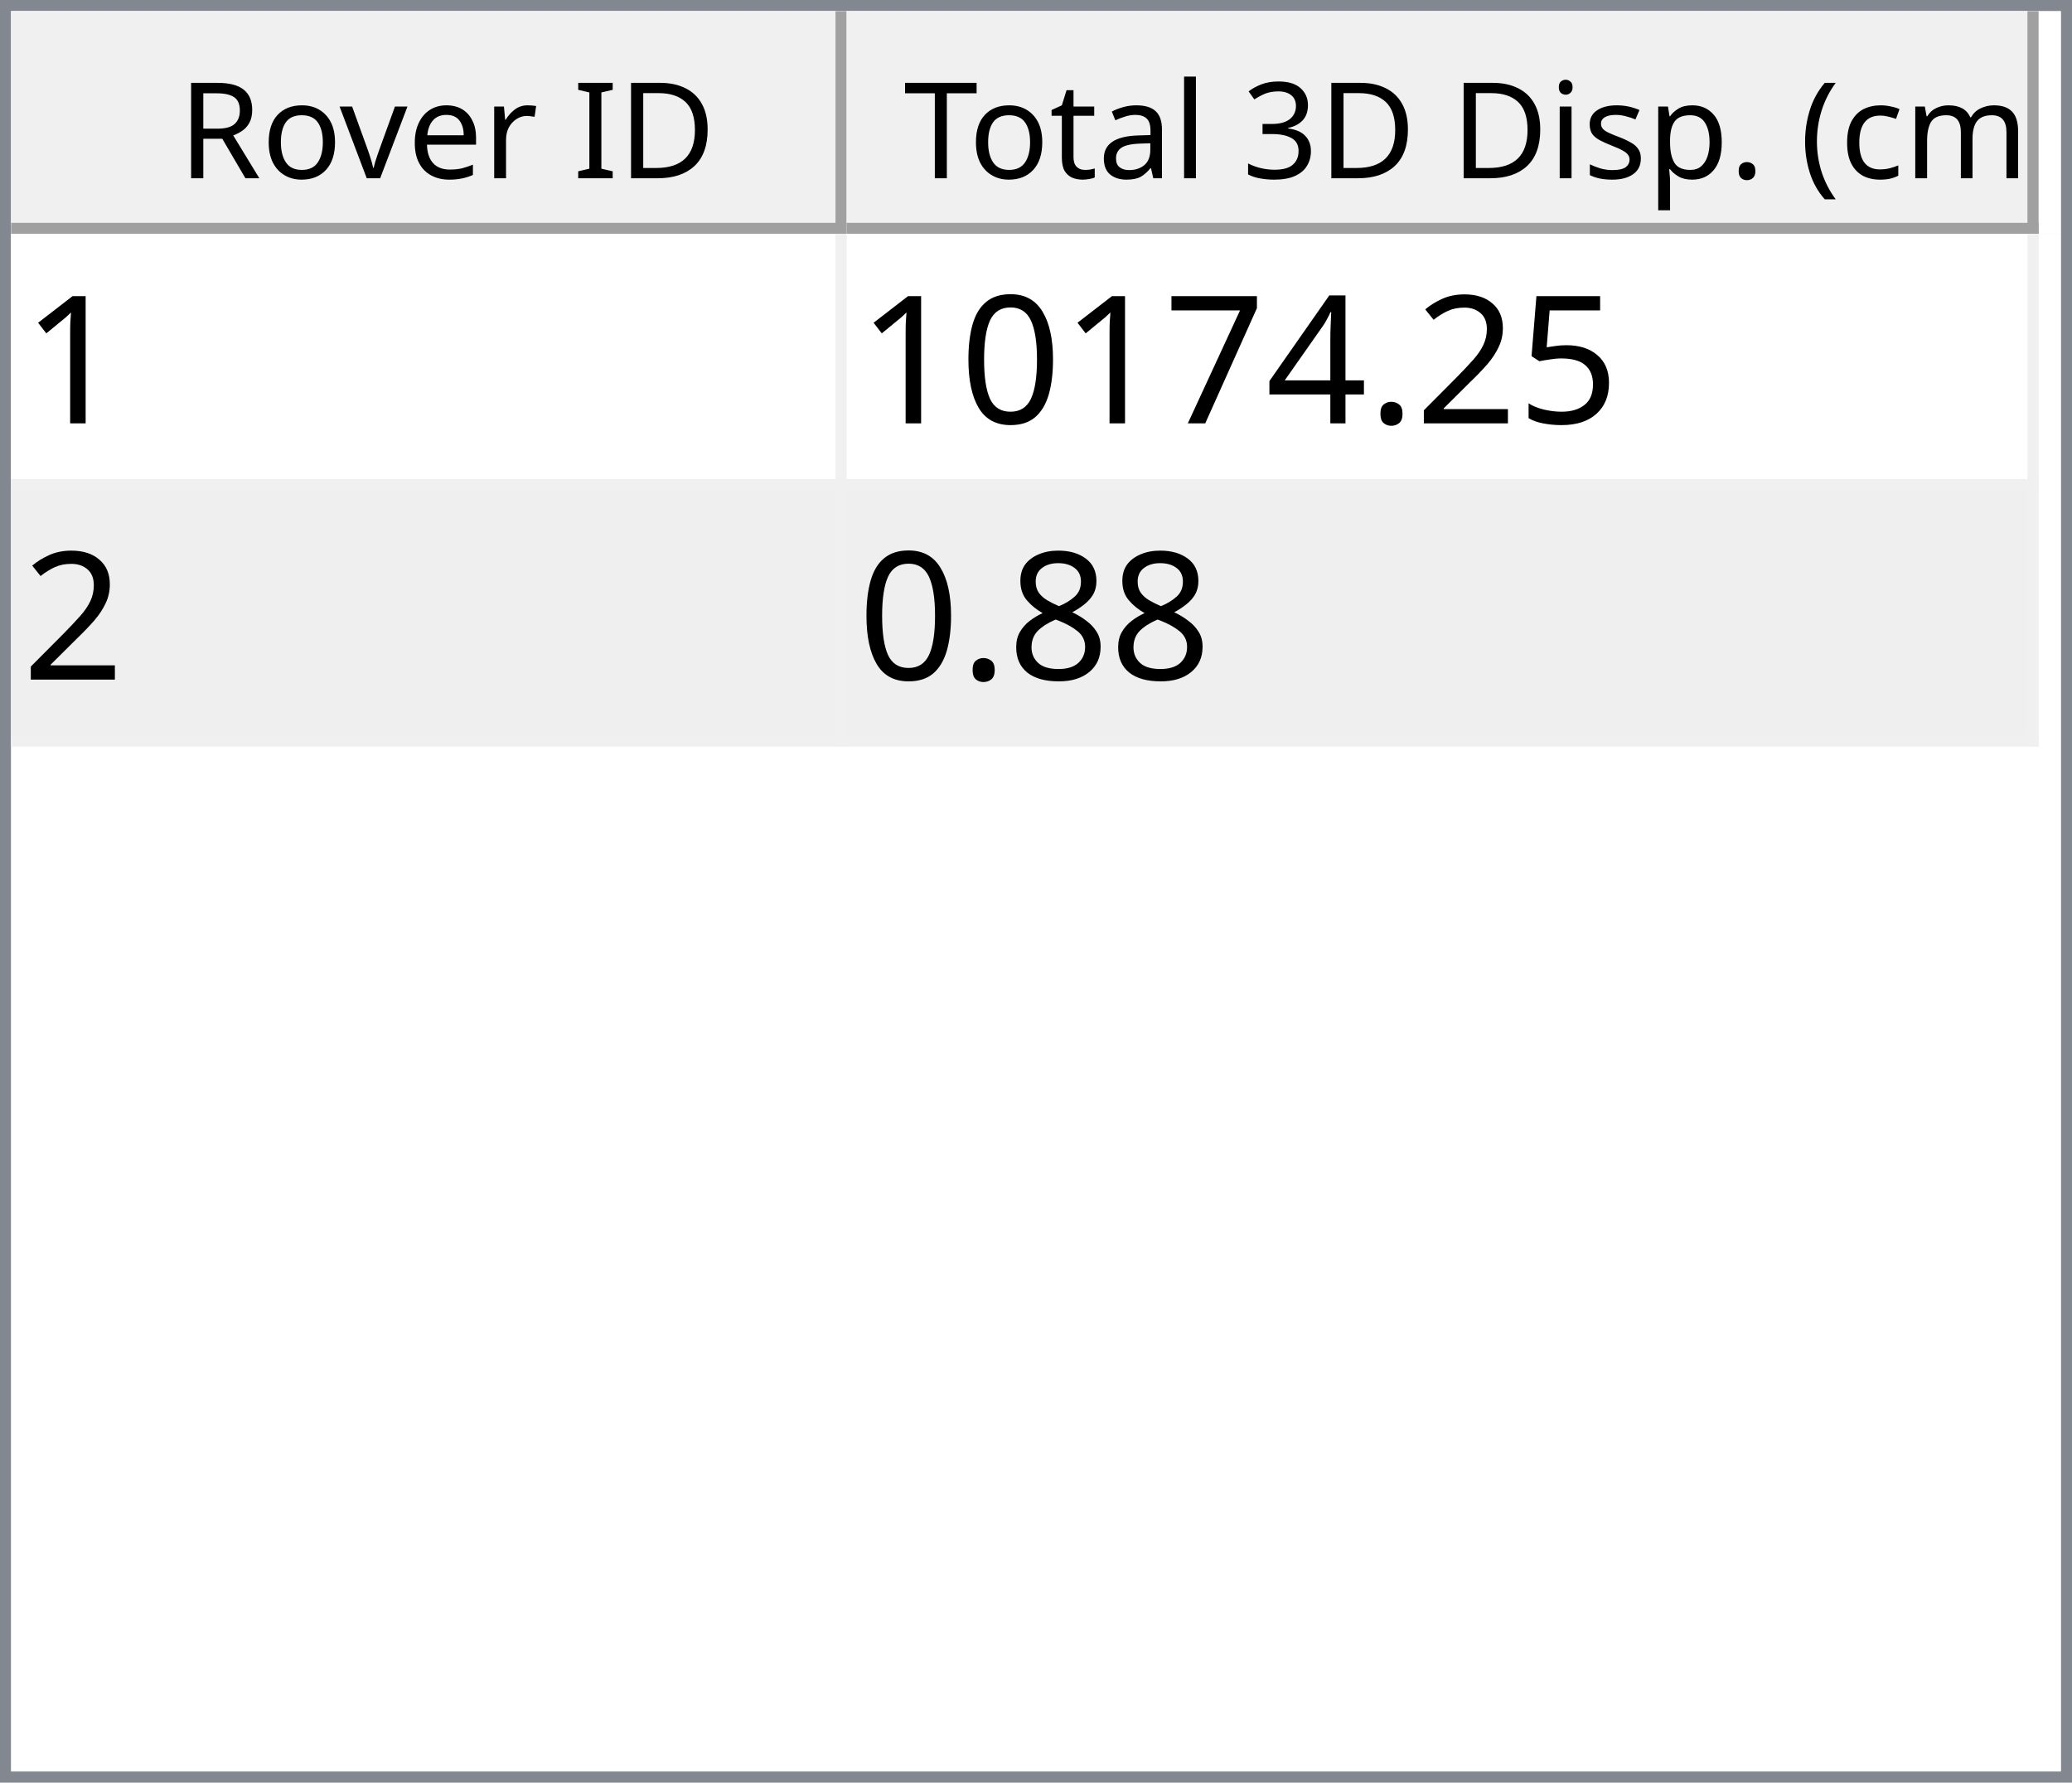
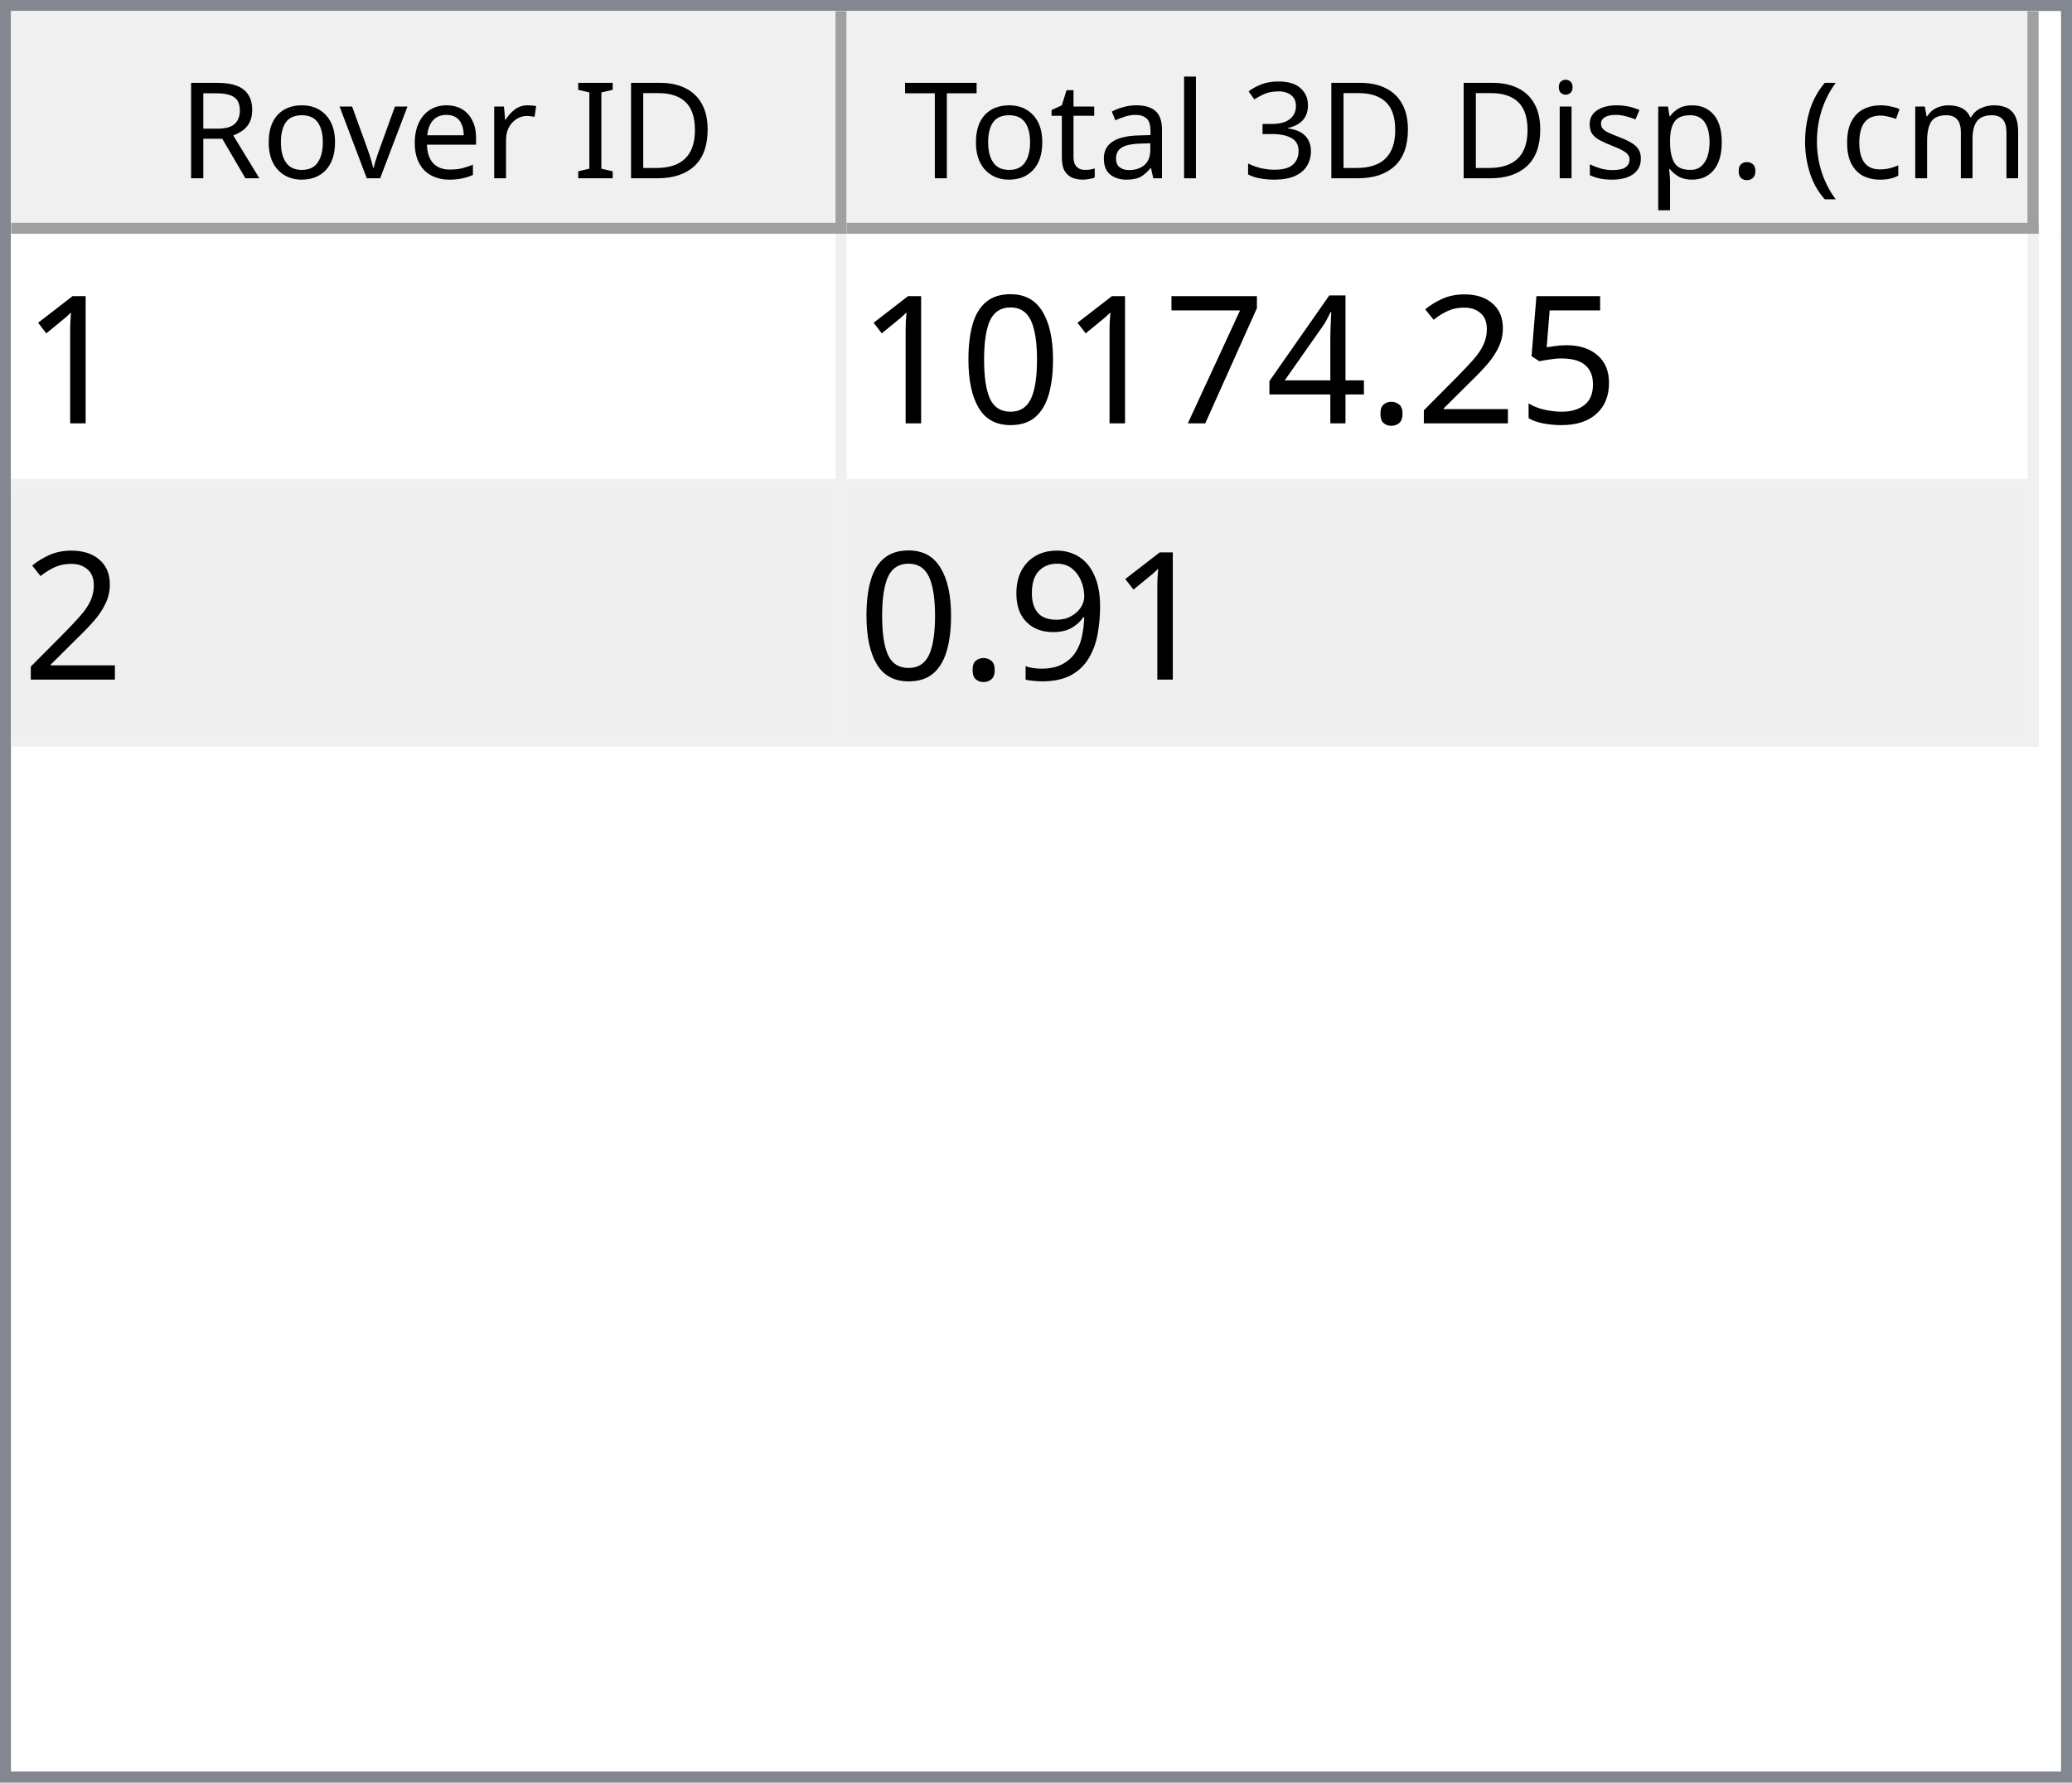
<svg xmlns="http://www.w3.org/2000/svg" style="fill-opacity:1; color-rendering:auto; color-interpolation:auto; text-rendering:auto; stroke:black; stroke-linecap:square; stroke-miterlimit:10; shape-rendering:auto; stroke-opacity:1; fill:black; stroke-dasharray:none; font-weight:normal; stroke-width:1; font-family:'Dialog'; font-style:normal; stroke-linejoin:miter; font-size:12px; stroke-dashoffset:0; image-rendering:auto;" width="186" height="160">
  <defs id="genericDefs" />
  <g>
    <defs id="defs1">
      <clipPath clipPathUnits="userSpaceOnUse" id="clipPath1">
        <path d="M0 0 L186 0 L186 160 L0 160 L0 0 Z" />
      </clipPath>
      <clipPath clipPathUnits="userSpaceOnUse" id="clipPath2">
        <path d="M0 0 L0 160 L186 160 L186 0 Z" />
      </clipPath>
      <clipPath clipPathUnits="userSpaceOnUse" id="clipPath3">
        <path d="M0 0 L0 20 L184 20 L184 0 Z" />
      </clipPath>
      <clipPath clipPathUnits="userSpaceOnUse" id="clipPath4">
        <path d="M0 0 L0 20 L75 20 L75 0 Z" />
      </clipPath>
      <clipPath clipPathUnits="userSpaceOnUse" id="clipPath5">
        <path d="M1 1 L1 19 L74 19 L74 1 Z" />
      </clipPath>
      <clipPath clipPathUnits="userSpaceOnUse" id="clipPath6">
        <path d="M0 0 L0 18 L73 18 L73 0 Z" />
      </clipPath>
      <clipPath clipPathUnits="userSpaceOnUse" id="clipPath7">
        <path d="M-0.5 -0.5 L-0.5 19.5 L74.5 19.5 L74.5 -0.5 Z" />
      </clipPath>
      <clipPath clipPathUnits="userSpaceOnUse" id="clipPath8">
        <path d="M0 0 L0 20 L107 20 L107 0 Z" />
      </clipPath>
      <clipPath clipPathUnits="userSpaceOnUse" id="clipPath9">
        <path d="M1 1 L1 19 L106 19 L106 1 Z" />
      </clipPath>
      <clipPath clipPathUnits="userSpaceOnUse" id="clipPath10">
        <path d="M0 0 L0 18 L105 18 L105 0 Z" />
      </clipPath>
      <clipPath clipPathUnits="userSpaceOnUse" id="clipPath11">
        <path d="M-0.5 -0.5 L-0.5 19.5 L106.5 19.5 L106.5 -0.5 Z" />
      </clipPath>
      <clipPath clipPathUnits="userSpaceOnUse" id="clipPath12">
        <path d="M0 0 L0 138 L184 138 L184 0 Z" />
      </clipPath>
      <clipPath clipPathUnits="userSpaceOnUse" id="clipPath13">
        <path d="M0 0 L0 46 L182 46 L182 0 Z" />
      </clipPath>
      <clipPath clipPathUnits="userSpaceOnUse" id="clipPath14">
        <path d="M-0.5 -0.5 L-0.5 45.5 L181.5 45.5 L181.5 -0.5 Z" />
      </clipPath>
      <clipPath clipPathUnits="userSpaceOnUse" id="clipPath15">
        <path d="M0 0 L0 22 L74 22 L74 0 Z" />
      </clipPath>
      <clipPath clipPathUnits="userSpaceOnUse" id="clipPath16">
        <path d="M0 0 L0 22 L106 22 L106 0 Z" />
      </clipPath>
      <font horiz-adv-x="64.551" id="font1">
        <font-face ascent="107.91" descent="25.098" units-per-em="100" style="font-style:normal; font-family:Segoe UI; font-weight:normal;" />
        <missing-glyph horiz-adv-x="64.551" d="M8.109 0 L8.109 68.266 L56.453 68.266 L56.453 0 L8.109 0 ZM15.328 7.234 L49.219 7.234 L49.219 61.031 L15.328 61.031 L15.328 7.234 Z" />
        <glyph unicode="D" horiz-adv-x="70.117" d="M9.188 0 L9.188 70.016 L28.516 70.016 Q65.531 70.016 65.531 35.891 Q65.531 19.672 55.25 9.836 Q44.969 0 27.734 0 L9.188 0 ZM17.391 62.594 L17.391 7.422 L27.828 7.422 Q41.609 7.422 49.273 14.797 Q56.938 22.172 56.938 35.688 Q56.938 62.594 28.328 62.594 L17.391 62.594 Z" />
        <glyph unicode="I" horiz-adv-x="26.611" d="M17.391 0 L9.188 0 L9.188 70.016 L17.391 70.016 L17.391 0 Z" />
        <glyph unicode=" " horiz-adv-x="27.393" d="" />
        <glyph unicode="r" horiz-adv-x="34.766" d="M34.188 41.891 Q32.078 43.5 28.125 43.5 Q23 43.5 19.555 38.672 Q16.109 33.844 16.109 25.484 L16.109 0 L8.109 0 L8.109 50 L16.109 50 L16.109 39.703 L16.312 39.703 Q18.016 44.969 21.531 47.922 Q25.047 50.875 29.391 50.875 Q32.516 50.875 34.188 50.203 L34.188 41.891 Z" />
        <glyph unicode="e" horiz-adv-x="52.295" d="M48.297 23 L12.984 23 Q13.188 14.656 17.484 10.109 Q21.781 5.562 29.297 5.562 Q37.75 5.562 44.828 11.141 L44.828 3.609 Q38.234 -1.172 27.391 -1.172 Q16.797 -1.172 10.742 5.641 Q4.688 12.453 4.688 24.812 Q4.688 36.469 11.305 43.82 Q17.922 51.172 27.734 51.172 Q37.547 51.172 42.922 44.828 Q48.297 38.484 48.297 27.203 L48.297 23 ZM40.094 29.781 Q40.047 36.719 36.75 40.578 Q33.453 44.438 27.594 44.438 Q21.922 44.438 17.969 40.383 Q14.016 36.328 13.094 29.781 L40.094 29.781 Z" />
        <glyph unicode="v" horiz-adv-x="47.9" d="M47.406 50 L27.484 0 L19.625 0 L0.688 50 L9.469 50 L22.172 13.672 Q23.578 9.672 23.922 6.688 L24.125 6.688 Q24.609 10.453 25.688 13.484 L38.969 50 L47.406 50 Z" />
        <glyph unicode="o" horiz-adv-x="58.594" d="M29 -1.172 Q17.922 -1.172 11.305 5.836 Q4.688 12.844 4.688 24.422 Q4.688 37.016 11.57 44.094 Q18.453 51.172 30.172 51.172 Q41.359 51.172 47.633 44.289 Q53.906 37.406 53.906 25.203 Q53.906 13.234 47.141 6.031 Q40.375 -1.172 29 -1.172 ZM29.594 44.438 Q21.875 44.438 17.383 39.188 Q12.891 33.938 12.891 24.703 Q12.891 15.828 17.43 10.695 Q21.969 5.562 29.594 5.562 Q37.359 5.562 41.531 10.594 Q45.703 15.625 45.703 24.906 Q45.703 34.281 41.531 39.359 Q37.359 44.438 29.594 44.438 Z" />
        <glyph unicode="R" horiz-adv-x="59.814" d="M59.375 0 L49.609 0 L37.891 19.625 Q36.281 22.359 34.766 24.289 Q33.25 26.219 31.664 27.438 Q30.078 28.656 28.25 29.219 Q26.422 29.781 24.125 29.781 L17.391 29.781 L17.391 0 L9.188 0 L9.188 70.016 L30.078 70.016 Q34.672 70.016 38.555 68.867 Q42.438 67.719 45.289 65.375 Q48.141 63.031 49.758 59.547 Q51.375 56.062 51.375 51.375 Q51.375 47.703 50.273 44.656 Q49.172 41.609 47.148 39.211 Q45.125 36.812 42.266 35.133 Q39.406 33.453 35.844 32.516 L35.844 32.328 Q37.594 31.547 38.891 30.547 Q40.188 29.547 41.359 28.18 Q42.531 26.812 43.68 25.078 Q44.828 23.344 46.234 21.047 L59.375 0 ZM17.391 62.594 L17.391 37.203 L28.516 37.203 Q31.594 37.203 34.203 38.133 Q36.812 39.062 38.719 40.797 Q40.625 42.531 41.703 45.047 Q42.781 47.562 42.781 50.688 Q42.781 56.297 39.141 59.445 Q35.5 62.594 28.609 62.594 L17.391 62.594 Z" />
        <glyph unicode=")" horiz-adv-x="30.176" d="M8.297 -15.922 L1.172 -15.922 Q16.406 2.344 16.406 26.812 Q16.406 51.469 1.078 70.016 L8.297 70.016 Q23.531 52.156 23.531 26.703 Q23.531 1.375 8.297 -15.922 Z" />
        <glyph unicode="m" horiz-adv-x="86.133" d="M79.109 0 L71.094 0 L71.094 28.719 Q71.094 37.016 68.531 40.727 Q65.969 44.438 59.906 44.438 Q54.781 44.438 51.195 39.75 Q47.609 35.062 47.609 28.516 L47.609 0 L39.594 0 L39.594 29.688 Q39.594 44.438 28.219 44.438 Q22.953 44.438 19.531 40.016 Q16.109 35.594 16.109 28.516 L16.109 0 L8.109 0 L8.109 50 L16.109 50 L16.109 42.094 L16.312 42.094 Q21.625 51.172 31.844 51.172 Q36.969 51.172 40.773 48.312 Q44.578 45.453 46 40.828 Q51.562 51.172 62.594 51.172 Q79.109 51.172 79.109 30.812 L79.109 0 Z" />
        <glyph unicode="c" horiz-adv-x="46.191" d="M42.188 2.297 Q36.422 -1.172 28.516 -1.172 Q17.828 -1.172 11.258 5.789 Q4.688 12.75 4.688 23.828 Q4.688 36.188 11.766 43.68 Q18.844 51.172 30.672 51.172 Q37.25 51.172 42.281 48.734 L42.281 40.531 Q36.719 44.438 30.375 44.438 Q22.703 44.438 17.797 38.945 Q12.891 33.453 12.891 24.516 Q12.891 15.719 17.508 10.641 Q22.125 5.562 29.891 5.562 Q36.422 5.562 42.188 9.906 L42.188 2.297 Z" />
        <glyph unicode="(" horiz-adv-x="30.176" d="M29.109 -15.922 L21.969 -15.922 Q6.844 1.375 6.844 26.703 Q6.844 52.156 21.969 70.016 L29.203 70.016 Q13.875 51.469 13.875 26.812 Q13.875 2.344 29.109 -15.922 Z" />
        <glyph unicode="." horiz-adv-x="21.68" d="M10.891 -1.078 Q8.641 -1.078 7.055 0.539 Q5.469 2.156 5.469 4.391 Q5.469 6.641 7.055 8.273 Q8.641 9.906 10.891 9.906 Q13.188 9.906 14.797 8.273 Q16.406 6.641 16.406 4.391 Q16.406 2.156 14.797 0.539 Q13.188 -1.078 10.891 -1.078 Z" />
        <glyph unicode="p" horiz-adv-x="58.789" d="M16.312 7.234 L16.109 7.234 L16.109 -23 L8.109 -23 L8.109 50 L16.109 50 L16.109 41.219 L16.312 41.219 Q22.219 51.172 33.594 51.172 Q43.266 51.172 48.688 44.461 Q54.109 37.75 54.109 26.469 Q54.109 13.922 48 6.375 Q41.891 -1.172 31.297 -1.172 Q21.578 -1.172 16.312 7.234 ZM16.109 27.391 L16.109 20.406 Q16.109 14.203 20.141 9.883 Q24.172 5.562 30.375 5.562 Q37.641 5.562 41.773 11.133 Q45.906 16.703 45.906 26.609 Q45.906 34.969 42.047 39.703 Q38.188 44.438 31.594 44.438 Q24.609 44.438 20.359 39.578 Q16.109 34.719 16.109 27.391 Z" />
        <glyph unicode="s" horiz-adv-x="42.432" d="M5.078 1.812 L5.078 10.406 Q11.625 5.562 19.484 5.562 Q30.031 5.562 30.031 12.594 Q30.031 14.594 29.125 15.992 Q28.219 17.391 26.68 18.461 Q25.141 19.531 23.07 20.383 Q21 21.234 18.609 22.172 Q15.281 23.484 12.766 24.828 Q10.25 26.172 8.57 27.859 Q6.891 29.547 6.031 31.695 Q5.172 33.844 5.172 36.719 Q5.172 40.234 6.789 42.945 Q8.406 45.656 11.086 47.484 Q13.766 49.312 17.211 50.242 Q20.656 51.172 24.312 51.172 Q30.812 51.172 35.938 48.922 L35.938 40.828 Q30.422 44.438 23.25 44.438 Q21 44.438 19.195 43.922 Q17.391 43.406 16.094 42.477 Q14.797 41.547 14.086 40.258 Q13.375 38.969 13.375 37.406 Q13.375 35.453 14.086 34.133 Q14.797 32.812 16.164 31.789 Q17.531 30.766 19.484 29.938 Q21.438 29.109 23.922 28.125 Q27.25 26.859 29.883 25.516 Q32.516 24.172 34.375 22.484 Q36.234 20.797 37.234 18.602 Q38.234 16.406 38.234 13.375 Q38.234 9.672 36.602 6.938 Q34.969 4.203 32.234 2.398 Q29.5 0.594 25.93 -0.289 Q22.359 -1.172 18.453 -1.172 Q10.75 -1.172 5.078 1.812 Z" />
        <glyph unicode="i" horiz-adv-x="24.219" d="M12.203 62.703 Q10.062 62.703 8.547 64.164 Q7.031 65.625 7.031 67.875 Q7.031 70.125 8.547 71.609 Q10.062 73.094 12.203 73.094 Q14.406 73.094 15.945 71.609 Q17.484 70.125 17.484 67.875 Q17.484 65.719 15.945 64.211 Q14.406 62.703 12.203 62.703 ZM16.109 0 L8.109 0 L8.109 50 L16.109 50 L16.109 0 Z" />
        <glyph unicode="3" horiz-adv-x="53.906" d="M46.531 19.828 Q46.531 15.094 44.75 11.211 Q42.969 7.328 39.719 4.57 Q36.469 1.812 31.93 0.297 Q27.391 -1.219 21.922 -1.219 Q11.922 -1.219 6 2.594 L6 11.188 Q13.094 5.609 22.219 5.609 Q25.875 5.609 28.828 6.539 Q31.781 7.469 33.906 9.227 Q36.031 10.984 37.18 13.477 Q38.328 15.969 38.328 19.094 Q38.328 32.812 18.797 32.812 L12.984 32.812 L12.984 39.594 L18.5 39.594 Q35.797 39.594 35.797 52.484 Q35.797 64.406 22.609 64.406 Q15.188 64.406 8.688 59.422 L8.688 67.188 Q15.375 71.188 24.609 71.188 Q29 71.188 32.57 69.969 Q36.141 68.75 38.68 66.555 Q41.219 64.359 42.609 61.281 Q44 58.203 44 54.5 Q44 40.672 30.031 36.719 L30.031 36.531 Q33.594 36.141 36.625 34.797 Q39.656 33.453 41.852 31.305 Q44.047 29.156 45.289 26.25 Q46.531 23.344 46.531 19.828 Z" />
        <glyph unicode="l" horiz-adv-x="24.219" d="M16.109 0 L8.109 0 L8.109 74.031 L16.109 74.031 L16.109 0 Z" />
        <glyph unicode="a" horiz-adv-x="50.879" d="M43.891 0 L35.891 0 L35.891 7.812 L35.688 7.812 Q30.469 -1.172 20.312 -1.172 Q12.844 -1.172 8.617 2.781 Q4.391 6.734 4.391 13.281 Q4.391 27.297 20.906 29.594 L35.891 31.688 Q35.891 44.438 25.594 44.438 Q16.547 44.438 9.281 38.281 L9.281 46.484 Q16.656 51.172 26.266 51.172 Q43.891 51.172 43.891 32.516 L43.891 0 ZM35.891 25.297 L23.828 23.641 Q18.266 22.859 15.43 20.875 Q12.594 18.891 12.594 13.875 Q12.594 10.203 15.211 7.883 Q17.828 5.562 22.172 5.562 Q28.125 5.562 32.008 9.742 Q35.891 13.922 35.891 20.312 L35.891 25.297 Z" />
        <glyph unicode="t" horiz-adv-x="33.887" d="M31.297 0.484 Q28.469 -1.078 23.828 -1.078 Q10.688 -1.078 10.688 13.578 L10.688 43.172 L2.094 43.172 L2.094 50 L10.688 50 L10.688 62.203 L18.703 64.797 L18.703 50 L31.297 50 L31.297 43.172 L18.703 43.172 L18.703 14.984 Q18.703 9.969 20.414 7.82 Q22.125 5.672 26.078 5.672 Q29.109 5.672 31.297 7.328 L31.297 0.484 Z" />
        <glyph unicode="T" horiz-adv-x="52.393" d="M50.594 62.594 L30.375 62.594 L30.375 0 L22.172 0 L22.172 62.594 L2 62.594 L2 70.016 L50.594 70.016 L50.594 62.594 Z" />
      </font>
      <font horiz-adv-x="75.0" id="font2">
        <font-face ascent="100.537" descent="21.973" units-per-em="100" style="font-style:normal; font-family:sans-serif; font-weight:normal;" />
        <missing-glyph horiz-adv-x="75.0" d="M12.5 0 L12.5 62.5 L62.5 62.5 L62.5 0 L12.5 0 ZM14.062 1.562 L60.938 1.562 L60.938 60.938 L14.062 60.938 L14.062 1.562 Z" />
        <glyph unicode="1" horiz-adv-x="55.615" d="M37.25 0 L28.469 0 L28.469 56 Q25.297 52.984 20.141 49.953 Q14.984 46.922 10.891 45.406 L10.891 53.906 Q18.266 57.375 23.781 62.305 Q29.297 67.234 31.594 71.875 L37.25 71.875 L37.25 0 Z" />
        <glyph unicode="5" horiz-adv-x="55.615" d="M4.156 18.75 L13.375 19.531 Q14.406 12.797 18.141 9.398 Q21.875 6 27.156 6 Q33.5 6 37.891 10.789 Q42.281 15.578 42.281 23.484 Q42.281 31 38.062 35.352 Q33.844 39.703 27 39.703 Q22.75 39.703 19.336 37.773 Q15.922 35.844 13.969 32.766 L5.719 33.844 L12.641 70.609 L48.25 70.609 L48.25 62.203 L19.672 62.203 L15.828 42.969 Q22.266 47.469 29.344 47.469 Q38.719 47.469 45.164 40.969 Q51.609 34.469 51.609 24.266 Q51.609 14.547 45.953 7.469 Q39.062 -1.219 27.156 -1.219 Q17.391 -1.219 11.211 4.25 Q5.031 9.719 4.156 18.75 Z" />
        <glyph unicode="2" horiz-adv-x="55.615" d="M50.344 8.453 L50.344 0 L3.031 0 Q2.938 3.172 4.047 6.109 Q5.859 10.938 9.836 15.625 Q13.812 20.312 21.344 26.469 Q33.016 36.031 37.117 41.625 Q41.219 47.219 41.219 52.203 Q41.219 57.422 37.477 61.008 Q33.734 64.594 27.734 64.594 Q21.391 64.594 17.578 60.789 Q13.766 56.984 13.719 50.25 L4.688 51.172 Q5.609 61.281 11.664 66.578 Q17.719 71.875 27.938 71.875 Q38.234 71.875 44.242 66.164 Q50.25 60.453 50.25 52 Q50.25 47.703 48.492 43.555 Q46.734 39.406 42.656 34.812 Q38.578 30.219 29.109 22.219 Q21.188 15.578 18.945 13.211 Q16.703 10.844 15.234 8.453 L50.344 8.453 Z" />
        <glyph unicode="." horiz-adv-x="27.783" d="M9.078 0 L9.078 10.016 L19.094 10.016 L19.094 0 L9.078 0 Z" />
        <glyph unicode="4" horiz-adv-x="55.615" d="M32.328 0 L32.328 17.141 L1.266 17.141 L1.266 25.203 L33.938 71.578 L41.109 71.578 L41.109 25.203 L50.781 25.203 L50.781 17.141 L41.109 17.141 L41.109 0 L32.328 0 ZM32.328 25.203 L32.328 57.469 L9.906 25.203 L32.328 25.203 Z" />
        <glyph unicode="7" horiz-adv-x="55.615" d="M4.734 62.203 L4.734 70.656 L51.078 70.656 L51.078 63.812 Q44.234 56.547 37.523 44.484 Q30.812 32.422 27.156 19.672 Q24.516 10.688 23.781 0 L14.75 0 Q14.891 8.453 18.062 20.414 Q21.234 32.375 27.172 43.484 Q33.109 54.594 39.797 62.203 L4.734 62.203 Z" />
        <glyph unicode="0" horiz-adv-x="55.615" d="M4.156 35.297 Q4.156 48 6.766 55.742 Q9.375 63.484 14.523 67.68 Q19.672 71.875 27.484 71.875 Q33.25 71.875 37.594 69.555 Q41.938 67.234 44.773 62.867 Q47.609 58.5 49.219 52.227 Q50.828 45.953 50.828 35.297 Q50.828 22.703 48.242 14.969 Q45.656 7.234 40.508 3.008 Q35.359 -1.219 27.484 -1.219 Q17.141 -1.219 11.234 6.203 Q4.156 15.141 4.156 35.297 ZM13.188 35.297 Q13.188 17.672 17.312 11.836 Q21.438 6 27.484 6 Q33.547 6 37.672 11.859 Q41.797 17.719 41.797 35.297 Q41.797 52.984 37.672 58.789 Q33.547 64.594 27.391 64.594 Q21.344 64.594 17.719 59.469 Q13.188 52.938 13.188 35.297 Z" />
-         <glyph unicode="8" horiz-adv-x="55.615" d="M17.672 38.812 Q12.203 40.828 9.57 44.539 Q6.938 48.25 6.938 53.422 Q6.938 61.234 12.555 66.555 Q18.172 71.875 27.484 71.875 Q36.859 71.875 42.578 66.43 Q48.297 60.984 48.297 53.172 Q48.297 48.188 45.68 44.508 Q43.062 40.828 37.75 38.812 Q44.344 36.672 47.781 31.883 Q51.219 27.094 51.219 20.453 Q51.219 11.281 44.727 5.031 Q38.234 -1.219 27.641 -1.219 Q17.047 -1.219 10.547 5.055 Q4.047 11.328 4.047 20.703 Q4.047 27.688 7.594 32.398 Q11.141 37.109 17.672 38.812 ZM15.922 53.719 Q15.922 48.641 19.195 45.414 Q22.469 42.188 27.688 42.188 Q32.766 42.188 36.016 45.383 Q39.266 48.578 39.266 53.219 Q39.266 58.062 35.914 61.359 Q32.562 64.656 27.594 64.656 Q22.562 64.656 19.242 61.43 Q15.922 58.203 15.922 53.719 ZM13.094 20.656 Q13.094 16.891 14.875 13.375 Q16.656 9.859 20.172 7.93 Q23.688 6 27.734 6 Q34.031 6 38.133 10.055 Q42.234 14.109 42.234 20.359 Q42.234 26.703 38.016 30.859 Q33.797 35.016 27.438 35.016 Q21.234 35.016 17.164 30.914 Q13.094 26.812 13.094 20.656 Z" />
+         <glyph unicode="9" horiz-adv-x="55.615" d="M5.469 16.547 L13.922 17.328 Q14.984 11.375 18.016 8.688 Q21.047 6 25.781 6 Q29.828 6 32.883 7.859 Q35.938 9.719 37.891 12.82 Q39.844 15.922 41.164 21.195 Q42.484 26.469 42.484 31.938 Q42.484 32.516 42.438 33.688 Q39.797 29.5 35.234 26.883 Q30.672 24.266 25.344 24.266 Q16.453 24.266 10.305 30.711 Q4.156 37.156 4.156 47.703 Q4.156 58.594 10.578 65.234 Q17 71.875 26.656 71.875 Q33.641 71.875 39.43 68.117 Q45.219 64.359 48.219 57.398 Q51.219 50.438 51.219 37.25 Q51.219 23.531 48.242 15.406 Q45.266 7.281 39.383 3.031 Q33.5 -1.219 25.594 -1.219 Q17.188 -1.219 11.867 3.445 Q6.547 8.109 5.469 16.547 ZM41.453 48.141 Q41.453 55.719 37.43 60.156 Q33.406 64.594 27.734 64.594 Q21.875 64.594 17.531 59.812 Q13.188 55.031 13.188 47.406 Q13.188 40.578 17.312 36.305 Q21.438 32.031 27.484 32.031 Q33.594 32.031 37.523 36.305 Q41.453 40.578 41.453 48.141 Z" />
      </font>
    </defs>
    <g style="fill:white; stroke:white;">
      <rect x="0" y="0" width="186" style="clip-path:url(#clipPath1); stroke:none;" height="160" />
    </g>
    <g style="fill:white; text-rendering:optimizeSpeed; color-rendering:optimizeSpeed; image-rendering:optimizeSpeed; shape-rendering:crispEdges; stroke:white; color-interpolation:sRGB;">
      <rect x="0" width="186" height="160" y="0" style="stroke:none;" />
      <path style="stroke:none;" d="M0 160 L186 160 L186 0 L0 0 Z" />
    </g>
    <g style="fill:rgb(240,240,240); font-family:'Segoe UI'; stroke:rgb(240,240,240);">
      <rect x="0" y="0" width="186" style="clip-path:url(#clipPath2); stroke:none;" height="160" />
    </g>
    <g style="fill:rgb(130,135,144); font-family:'Segoe UI'; stroke:rgb(130,135,144);">
      <path d="M0 0 L186 0 L186 160 L0 160 L0 0 ZM1 1 L185 1 L185 159 L1 159 L1 1 Z" style="fill-rule:evenodd; clip-path:url(#clipPath2); stroke:none;" />
    </g>
    <g style="fill:white; font-family:'Segoe UI'; stroke:white;" transform="translate(1,1)">
      <rect x="0" y="0" width="184" style="clip-path:url(#clipPath3); stroke:none;" height="20" />
    </g>
    <g style="fill:rgb(240,240,240); font-family:'Segoe UI'; stroke:rgb(240,240,240);" transform="translate(1,1)">
      <rect x="0" y="0" width="75" style="clip-path:url(#clipPath4); stroke:none;" height="20" />
    </g>
    <g style="font-family:'Segoe UI';" transform="translate(2,2)">
      <text x="14" xml:space="preserve" y="14" style="clip-path:url(#clipPath6); stroke:none;">Rover ID</text>
    </g>
    <g style="fill:rgb(160,160,160); font-family:'Segoe UI'; stroke:rgb(160,160,160); stroke-linejoin:bevel;" transform="translate(1.5,1.5)">
      <line x1="74" x2="74" y1="0" style="fill:none; clip-path:url(#clipPath7);" y2="19" />
    </g>
    <g style="fill:rgb(160,160,160); font-family:'Segoe UI'; stroke:rgb(160,160,160); stroke-linejoin:bevel;" transform="matrix(1,0,0,1,1,1) translate(0.5,0.5)">
      <line x1="0" x2="74" y1="19" style="fill:none; clip-path:url(#clipPath7);" y2="19" />
    </g>
    <g style="fill:rgb(240,240,240); font-family:'Segoe UI'; stroke:rgb(240,240,240);" transform="translate(76,1)">
      <rect x="0" y="0" width="107" style="clip-path:url(#clipPath8); stroke:none;" height="20" />
    </g>
    <g style="font-family:'Segoe UI';" transform="translate(77,2)">
      <text x="1" xml:space="preserve" y="14" style="clip-path:url(#clipPath10); stroke:none;"> Total 3D Disp. (cm)</text>
    </g>
    <g style="fill:rgb(160,160,160); font-family:'Segoe UI'; stroke:rgb(160,160,160); stroke-linejoin:bevel;" transform="translate(76.5,1.5)">
      <line x1="106" x2="106" y1="0" style="fill:none; clip-path:url(#clipPath11);" y2="19" />
    </g>
    <g style="fill:rgb(160,160,160); font-family:'Segoe UI'; stroke:rgb(160,160,160); stroke-linejoin:bevel;" transform="matrix(1,0,0,1,76,1) translate(0.5,0.5)">
      <line x1="0" x2="106" y1="19" style="fill:none; clip-path:url(#clipPath11);" y2="19" />
    </g>
    <g style="fill:white; font-family:'Segoe UI'; stroke:white;" transform="translate(1,21)">
      <rect x="0" y="0" width="184" style="clip-path:url(#clipPath12); stroke:none;" height="138" />
    </g>
    <g style="fill:rgb(240,240,240); font-size:16px; font-family:sans-serif; stroke:rgb(240,240,240);" transform="translate(1,21)">
      <rect x="0" y="0" width="182" style="clip-path:url(#clipPath13); stroke:none;" height="46" />
      <line transform="translate(0.5,0.5)" x1="0" x2="181" y1="22" style="clip-path:url(#clipPath14); fill:none; stroke-linejoin:bevel;" y2="22" />
    </g>
    <g transform="matrix(1,0,0,1,1,21) translate(0.5,0.5)" style="fill:rgb(240,240,240); font-size:16px; font-family:sans-serif; stroke:rgb(240,240,240); stroke-linejoin:bevel;">
      <line x1="0" x2="181" y1="45" style="fill:none; clip-path:url(#clipPath14);" y2="45" />
    </g>
    <g transform="matrix(1,0,0,1,1,21) translate(0.5,0.5)" style="fill:rgb(240,240,240); font-size:16px; font-family:sans-serif; stroke:rgb(240,240,240); stroke-linejoin:bevel;">
      <line x1="74" x2="74" y1="0" style="fill:none; clip-path:url(#clipPath14);" y2="45" />
    </g>
    <g transform="matrix(1,0,0,1,1,21) translate(0.5,0.5)" style="fill:rgb(240,240,240); font-size:16px; font-family:sans-serif; stroke:rgb(240,240,240); stroke-linejoin:bevel;">
      <line x1="181" x2="181" y1="0" style="fill:none; clip-path:url(#clipPath14);" y2="45" />
    </g>
    <g style="fill:white; font-size:16px; font-family:sans-serif; stroke:white;" transform="matrix(1,0,0,1,1,21)">
      <rect x="0" y="0" width="74" style="clip-path:url(#clipPath15); stroke:none;" height="22" />
      <text x="1" y="17" style="fill:black; clip-path:url(#clipPath15); stroke:none;" xml:space="preserve">1</text>
    </g>
    <g style="fill:white; font-size:16px; font-family:sans-serif; stroke:white;" transform="matrix(1,0,0,1,1,21) translate(75,0)">
      <rect x="0" y="0" width="106" style="clip-path:url(#clipPath16); stroke:none;" height="22" />
      <text x="1" y="17" style="fill:black; clip-path:url(#clipPath16); stroke:none;" xml:space="preserve">10174.25</text>
    </g>
    <g style="fill:rgb(239,239,239); font-size:16px; font-family:sans-serif; stroke:rgb(239,239,239);" transform="matrix(1,0,0,1,1,21) translate(0,23)">
      <rect x="0" y="0" width="74" style="clip-path:url(#clipPath15); stroke:none;" height="22" />
      <text x="1" y="17" style="fill:black; clip-path:url(#clipPath15); stroke:none;" xml:space="preserve">2</text>
    </g>
    <g style="fill:rgb(239,239,239); font-size:16px; font-family:sans-serif; stroke:rgb(239,239,239);" transform="matrix(1,0,0,1,1,21) translate(75,23)">
      <rect x="0" y="0" width="106" style="clip-path:url(#clipPath16); stroke:none;" height="22" />
-       <text x="1" y="17" style="fill:black; clip-path:url(#clipPath16); stroke:none;" xml:space="preserve">0.88</text>
+       <text x="1" y="17" style="fill:black; clip-path:url(#clipPath16); stroke:none;" xml:space="preserve">0.91</text>
    </g>
  </g>
</svg>
